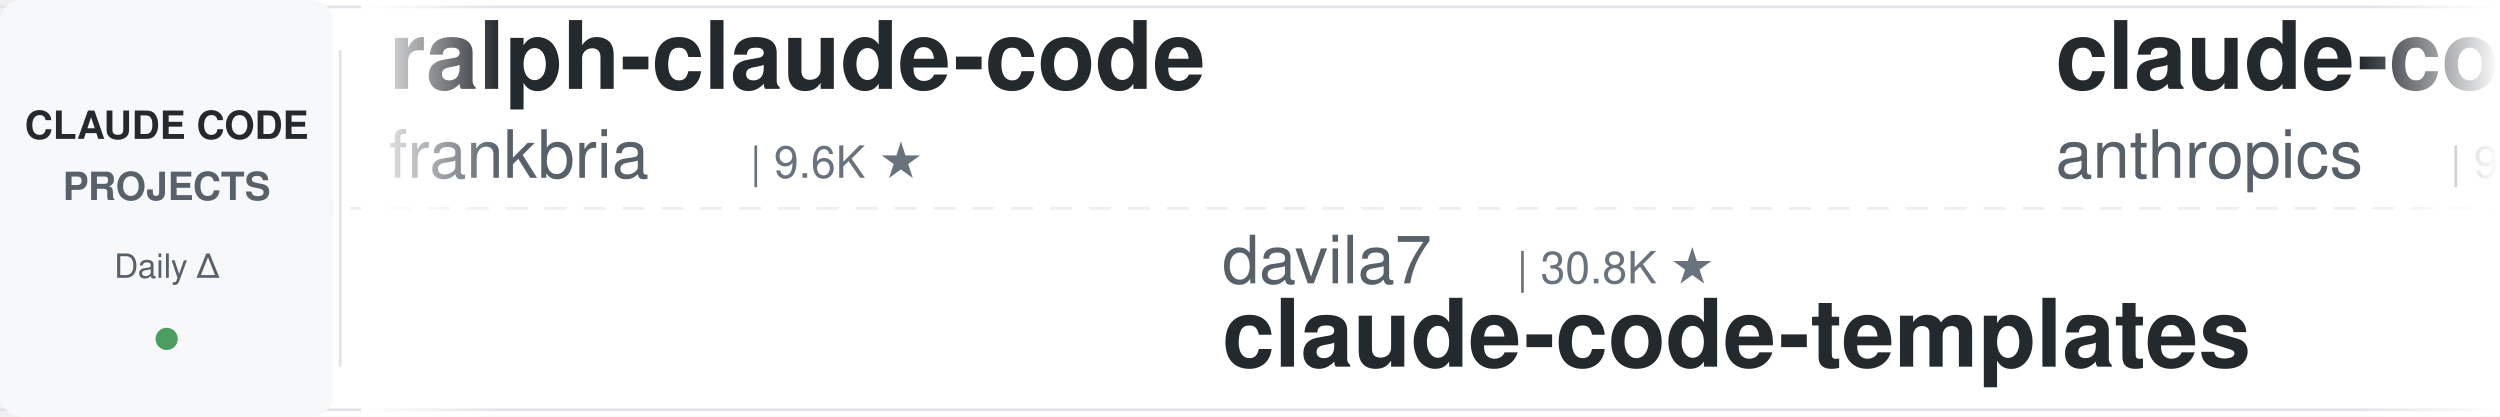
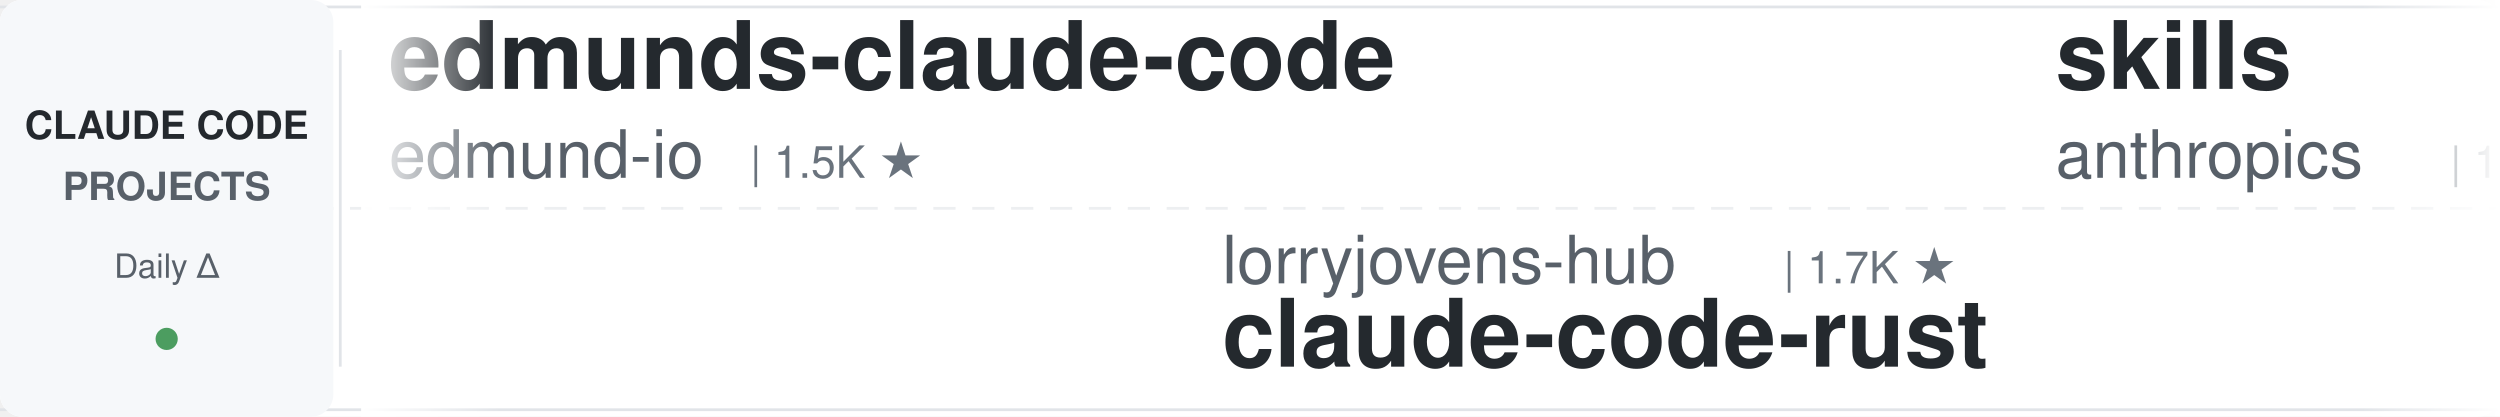
<svg xmlns="http://www.w3.org/2000/svg" width="900" height="150">
  <defs>
    <linearGradient id="leftFade" x1="0%" y1="0%" x2="100%" y2="0%">
      <stop offset="0%" style="stop-color:#ffffff;stop-opacity:1" />
      <stop offset="100%" style="stop-color:#ffffff;stop-opacity:0" />
    </linearGradient>
    <linearGradient id="rightFade" x1="0%" y1="0%" x2="100%" y2="0%">
      <stop offset="0%" style="stop-color:#ffffff;stop-opacity:0" />
      <stop offset="100%" style="stop-color:#ffffff;stop-opacity:1" />
    </linearGradient>
  </defs>
  <rect width="900" height="150" fill="#ffffff" rx="8" />
  <rect x="0" y="2" width="900" height="1" fill="#e1e4e8" />
  <rect x="0" y="147" width="900" height="1" fill="#e1e4e8" />
  <line x1="0" y1="75" x2="900" y2="75" stroke="#e1e4e8" stroke-width="1" stroke-dasharray="8 6" opacity="0.6" />
  <rect x="0" y="0" width="120" height="150" fill="#f6f8fa" rx="8" />
  <text x="60" y="50" font-family="-apple-system, BlinkMacSystemFont, 'Segoe UI', Helvetica, Arial, sans-serif" font-size="14" font-weight="600" fill="#24292e" text-anchor="middle">CLAUDE CODE</text>
  <text x="60" y="72" font-family="-apple-system, BlinkMacSystemFont, 'Segoe UI', Helvetica, Arial, sans-serif" font-size="14" font-weight="600" fill="#586069" text-anchor="middle">PROJECTS</text>
  <text x="60" y="100" font-family="-apple-system, BlinkMacSystemFont, 'Segoe UI', Helvetica, Arial, sans-serif" font-size="12" font-weight="500" fill="#586069" text-anchor="middle">Daily Δ</text>
  <circle cx="60" cy="122" r="4" fill="#22863a" opacity="0.8" />
  <rect x="122" y="18" width="1" height="114" fill="#e1e4e8" />
  <clipPath id="tickerClip">
    <rect x="130" y="0" width="770" height="150" />
  </clipPath>
  <g clip-path="url(#tickerClip)">
    <g id="tickerItems">
      <animateTransform attributeName="transform" attributeType="XML" type="translate" from="0 0" to="-3000 0" dur="54s" repeatCount="indefinite" />
      <g transform="translate(0, 0)">
-         <text x="140" y="32" font-family="-apple-system, BlinkMacSystemFont, 'Segoe UI', Helvetica, Arial, sans-serif" font-size="34" font-weight="600" fill="#24292e">ralph-claude-code</text>
-         <text x="140" y="64" font-family="-apple-system, BlinkMacSystemFont, 'Segoe UI', Helvetica, Arial, sans-serif" font-size="24" font-weight="400" fill="#586069">frankbria</text>
-         <text x="270" y="64" font-family="-apple-system, BlinkMacSystemFont, 'Segoe UI', Helvetica, Arial, sans-serif" font-size="16" font-weight="500" fill="#6a737d">| 9.6K ★</text>
+         <text x="140" y="32" font-family="-apple-system, BlinkMacSystemFont, 'Segoe UI', Helvetica, Arial, sans-serif" font-size="34" font-weight="600" fill="#24292e">edmunds-claude-code</text>
+         <text x="140" y="64" font-family="-apple-system, BlinkMacSystemFont, 'Segoe UI', Helvetica, Arial, sans-serif" font-size="24" font-weight="400" fill="#586069">edmund-io</text>
+         <text x="270" y="64" font-family="-apple-system, BlinkMacSystemFont, 'Segoe UI', Helvetica, Arial, sans-serif" font-size="16" font-weight="500" fill="#6a737d">| 1.5K ★</text>
      </g>
      <g transform="translate(300, 0)">
-         <text x="140" y="102" font-family="-apple-system, BlinkMacSystemFont, 'Segoe UI', Helvetica, Arial, sans-serif" font-size="24" font-weight="400" fill="#586069">davila7</text>
-         <text x="246" y="102" font-family="-apple-system, BlinkMacSystemFont, 'Segoe UI', Helvetica, Arial, sans-serif" font-size="16" font-weight="500" fill="#6a737d">| 30.8K ★</text>
-         <text x="140" y="132" font-family="-apple-system, BlinkMacSystemFont, 'Segoe UI', Helvetica, Arial, sans-serif" font-size="34" font-weight="600" fill="#24292e">claude-code-templates</text>
+         <text x="140" y="102" font-family="-apple-system, BlinkMacSystemFont, 'Segoe UI', Helvetica, Arial, sans-serif" font-size="24" font-weight="400" fill="#586069">lorryjovens-hub</text>
+         <text x="342" y="102" font-family="-apple-system, BlinkMacSystemFont, 'Segoe UI', Helvetica, Arial, sans-serif" font-size="16" font-weight="500" fill="#6a737d">| 1.7K ★</text>
+         <text x="140" y="132" font-family="-apple-system, BlinkMacSystemFont, 'Segoe UI', Helvetica, Arial, sans-serif" font-size="34" font-weight="600" fill="#24292e">claude-code-rust</text>
      </g>
      <g transform="translate(600, 0)">
-         <text x="140" y="32" font-family="-apple-system, BlinkMacSystemFont, 'Segoe UI', Helvetica, Arial, sans-serif" font-size="34" font-weight="600" fill="#24292e">claude-code-base-action</text>
+         <text x="140" y="32" font-family="-apple-system, BlinkMacSystemFont, 'Segoe UI', Helvetica, Arial, sans-serif" font-size="34" font-weight="600" fill="#24292e">skills</text>
        <text x="140" y="64" font-family="-apple-system, BlinkMacSystemFont, 'Segoe UI', Helvetica, Arial, sans-serif" font-size="24" font-weight="400" fill="#586069">anthropics</text>
-         <text x="282" y="64" font-family="-apple-system, BlinkMacSystemFont, 'Segoe UI', Helvetica, Arial, sans-serif" font-size="16" font-weight="500" fill="#6a737d">| 985 ★</text>
+         <text x="282" y="64" font-family="-apple-system, BlinkMacSystemFont, 'Segoe UI', Helvetica, Arial, sans-serif" font-size="16" font-weight="500" fill="#6a737d">| 176.8K ★</text>
      </g>
      <g transform="translate(900, 0)">
-         <text x="140" y="102" font-family="-apple-system, BlinkMacSystemFont, 'Segoe UI', Helvetica, Arial, sans-serif" font-size="24" font-weight="400" fill="#586069">Windy3f3f3f3f</text>
-         <text x="318" y="102" font-family="-apple-system, BlinkMacSystemFont, 'Segoe UI', Helvetica, Arial, sans-serif" font-size="16" font-weight="500" fill="#6a737d">| 3.6K ★</text>
-         <text x="140" y="132" font-family="-apple-system, BlinkMacSystemFont, 'Segoe UI', Helvetica, Arial, sans-serif" font-size="34" font-weight="600" fill="#24292e">how-claude-code-works</text>
+         <text x="140" y="102" font-family="-apple-system, BlinkMacSystemFont, 'Segoe UI', Helvetica, Arial, sans-serif" font-size="24" font-weight="400" fill="#586069">Cranot</text>
+         <text x="234" y="102" font-family="-apple-system, BlinkMacSystemFont, 'Segoe UI', Helvetica, Arial, sans-serif" font-size="16" font-weight="500" fill="#6a737d">| 2.9K ★</text>
+         <text x="140" y="132" font-family="-apple-system, BlinkMacSystemFont, 'Segoe UI', Helvetica, Arial, sans-serif" font-size="34" font-weight="600" fill="#24292e">claude-code-guide</text>
      </g>
      <g transform="translate(1200, 0)">
-         <text x="140" y="32" font-family="-apple-system, BlinkMacSystemFont, 'Segoe UI', Helvetica, Arial, sans-serif" font-size="34" font-weight="600" fill="#24292e">awesome-claude-code-plug...</text>
-         <text x="140" y="64" font-family="-apple-system, BlinkMacSystemFont, 'Segoe UI', Helvetica, Arial, sans-serif" font-size="24" font-weight="400" fill="#586069">ccplugins</text>
-         <text x="270" y="64" font-family="-apple-system, BlinkMacSystemFont, 'Segoe UI', Helvetica, Arial, sans-serif" font-size="16" font-weight="500" fill="#6a737d">| 943 ★</text>
+         <text x="140" y="32" font-family="-apple-system, BlinkMacSystemFont, 'Segoe UI', Helvetica, Arial, sans-serif" font-size="34" font-weight="600" fill="#24292e">everything-claude-code-z...</text>
+         <text x="140" y="64" font-family="-apple-system, BlinkMacSystemFont, 'Segoe UI', Helvetica, Arial, sans-serif" font-size="24" font-weight="400" fill="#586069">xu-xiang</text>
+         <text x="258" y="64" font-family="-apple-system, BlinkMacSystemFont, 'Segoe UI', Helvetica, Arial, sans-serif" font-size="16" font-weight="500" fill="#6a737d">| 1.9K ★</text>
      </g>
      <g transform="translate(1500, 0)">
-         <text x="140" y="102" font-family="-apple-system, BlinkMacSystemFont, 'Segoe UI', Helvetica, Arial, sans-serif" font-size="24" font-weight="400" fill="#586069">https-deeplearning-ai</text>
-         <text x="414" y="102" font-family="-apple-system, BlinkMacSystemFont, 'Segoe UI', Helvetica, Arial, sans-serif" font-size="16" font-weight="500" fill="#6a737d">| 549 ★</text>
-         <text x="140" y="132" font-family="-apple-system, BlinkMacSystemFont, 'Segoe UI', Helvetica, Arial, sans-serif" font-size="34" font-weight="600" fill="#24292e">sc-claude-code-files</text>
+         <text x="140" y="102" font-family="-apple-system, BlinkMacSystemFont, 'Segoe UI', Helvetica, Arial, sans-serif" font-size="24" font-weight="400" fill="#586069">LING71671</text>
+         <text x="270" y="102" font-family="-apple-system, BlinkMacSystemFont, 'Segoe UI', Helvetica, Arial, sans-serif" font-size="16" font-weight="500" fill="#6a737d">| 952 ★</text>
+         <text x="140" y="132" font-family="-apple-system, BlinkMacSystemFont, 'Segoe UI', Helvetica, Arial, sans-serif" font-size="34" font-weight="600" fill="#24292e">Open-ClaudeCode</text>
      </g>
      <g transform="translate(1800, 0)">
-         <text x="140" y="32" font-family="-apple-system, BlinkMacSystemFont, 'Segoe UI', Helvetica, Arial, sans-serif" font-size="34" font-weight="600" fill="#24292e">oh-my-claudecode</text>
-         <text x="140" y="64" font-family="-apple-system, BlinkMacSystemFont, 'Segoe UI', Helvetica, Arial, sans-serif" font-size="24" font-weight="400" fill="#586069">Yeachan-Heo</text>
-         <text x="294" y="64" font-family="-apple-system, BlinkMacSystemFont, 'Segoe UI', Helvetica, Arial, sans-serif" font-size="16" font-weight="500" fill="#6a737d">| 39.2K ★</text>
+         <text x="140" y="32" font-family="-apple-system, BlinkMacSystemFont, 'Segoe UI', Helvetica, Arial, sans-serif" font-size="34" font-weight="600" fill="#24292e">claude-code-settings</text>
+         <text x="140" y="64" font-family="-apple-system, BlinkMacSystemFont, 'Segoe UI', Helvetica, Arial, sans-serif" font-size="24" font-weight="400" fill="#586069">feiskyer</text>
+         <text x="258" y="64" font-family="-apple-system, BlinkMacSystemFont, 'Segoe UI', Helvetica, Arial, sans-serif" font-size="16" font-weight="500" fill="#6a737d">| 1.7K ★</text>
      </g>
      <g transform="translate(2100, 0)">
-         <text x="140" y="102" font-family="-apple-system, BlinkMacSystemFont, 'Segoe UI', Helvetica, Arial, sans-serif" font-size="24" font-weight="400" fill="#586069">repowise-dev</text>
-         <text x="306" y="102" font-family="-apple-system, BlinkMacSystemFont, 'Segoe UI', Helvetica, Arial, sans-serif" font-size="16" font-weight="500" fill="#6a737d">| 1.2K ★</text>
-         <text x="140" y="132" font-family="-apple-system, BlinkMacSystemFont, 'Segoe UI', Helvetica, Arial, sans-serif" font-size="34" font-weight="600" fill="#24292e">claude-code-prompts</text>
+         <text x="140" y="102" font-family="-apple-system, BlinkMacSystemFont, 'Segoe UI', Helvetica, Arial, sans-serif" font-size="24" font-weight="400" fill="#586069">nicedreamzapp</text>
+         <text x="318" y="102" font-family="-apple-system, BlinkMacSystemFont, 'Segoe UI', Helvetica, Arial, sans-serif" font-size="16" font-weight="500" fill="#6a737d">| 3.3K ★</text>
+         <text x="140" y="132" font-family="-apple-system, BlinkMacSystemFont, 'Segoe UI', Helvetica, Arial, sans-serif" font-size="34" font-weight="600" fill="#24292e">claude-code-local</text>
      </g>
      <g transform="translate(2400, 0)">
-         <text x="140" y="32" font-family="-apple-system, BlinkMacSystemFont, 'Segoe UI', Helvetica, Arial, sans-serif" font-size="34" font-weight="600" fill="#24292e">claude-code-tips</text>
-         <text x="140" y="64" font-family="-apple-system, BlinkMacSystemFont, 'Segoe UI', Helvetica, Arial, sans-serif" font-size="24" font-weight="400" fill="#586069">ykdojo</text>
-         <text x="234" y="64" font-family="-apple-system, BlinkMacSystemFont, 'Segoe UI', Helvetica, Arial, sans-serif" font-size="16" font-weight="500" fill="#6a737d">| 10.1K ★</text>
+         <text x="140" y="32" font-family="-apple-system, BlinkMacSystemFont, 'Segoe UI', Helvetica, Arial, sans-serif" font-size="34" font-weight="600" fill="#24292e">claude-code-prompts</text>
+         <text x="140" y="64" font-family="-apple-system, BlinkMacSystemFont, 'Segoe UI', Helvetica, Arial, sans-serif" font-size="24" font-weight="400" fill="#586069">repowise-dev</text>
+         <text x="306" y="64" font-family="-apple-system, BlinkMacSystemFont, 'Segoe UI', Helvetica, Arial, sans-serif" font-size="16" font-weight="500" fill="#6a737d">| 1.2K ★</text>
      </g>
      <g transform="translate(2700, 0)">
-         <text x="140" y="102" font-family="-apple-system, BlinkMacSystemFont, 'Segoe UI', Helvetica, Arial, sans-serif" font-size="24" font-weight="400" fill="#586069">techjarves</text>
-         <text x="282" y="102" font-family="-apple-system, BlinkMacSystemFont, 'Segoe UI', Helvetica, Arial, sans-serif" font-size="16" font-weight="500" fill="#6a737d">| 1.5K ★</text>
-         <text x="140" y="132" font-family="-apple-system, BlinkMacSystemFont, 'Segoe UI', Helvetica, Arial, sans-serif" font-size="34" font-weight="600" fill="#24292e">ClaudeCode-Portable</text>
+         <text x="140" y="102" font-family="-apple-system, BlinkMacSystemFont, 'Segoe UI', Helvetica, Arial, sans-serif" font-size="24" font-weight="400" fill="#586069">FlorianBruniaux</text>
+         <text x="342" y="102" font-family="-apple-system, BlinkMacSystemFont, 'Segoe UI', Helvetica, Arial, sans-serif" font-size="16" font-weight="500" fill="#6a737d">| 6.0K ★</text>
+         <text x="140" y="132" font-family="-apple-system, BlinkMacSystemFont, 'Segoe UI', Helvetica, Arial, sans-serif" font-size="34" font-weight="600" fill="#24292e">claude-code-ultimate-gui...</text>
      </g>
      <g transform="translate(3000, 0)">
-         <text x="140" y="32" font-family="-apple-system, BlinkMacSystemFont, 'Segoe UI', Helvetica, Arial, sans-serif" font-size="34" font-weight="600" fill="#24292e">ralph-claude-code</text>
-         <text x="140" y="64" font-family="-apple-system, BlinkMacSystemFont, 'Segoe UI', Helvetica, Arial, sans-serif" font-size="24" font-weight="400" fill="#586069">frankbria</text>
-         <text x="270" y="64" font-family="-apple-system, BlinkMacSystemFont, 'Segoe UI', Helvetica, Arial, sans-serif" font-size="16" font-weight="500" fill="#6a737d">| 9.6K ★</text>
+         <text x="140" y="32" font-family="-apple-system, BlinkMacSystemFont, 'Segoe UI', Helvetica, Arial, sans-serif" font-size="34" font-weight="600" fill="#24292e">edmunds-claude-code</text>
+         <text x="140" y="64" font-family="-apple-system, BlinkMacSystemFont, 'Segoe UI', Helvetica, Arial, sans-serif" font-size="24" font-weight="400" fill="#586069">edmund-io</text>
+         <text x="270" y="64" font-family="-apple-system, BlinkMacSystemFont, 'Segoe UI', Helvetica, Arial, sans-serif" font-size="16" font-weight="500" fill="#6a737d">| 1.5K ★</text>
      </g>
      <g transform="translate(3300, 0)">
-         <text x="140" y="102" font-family="-apple-system, BlinkMacSystemFont, 'Segoe UI', Helvetica, Arial, sans-serif" font-size="24" font-weight="400" fill="#586069">davila7</text>
-         <text x="246" y="102" font-family="-apple-system, BlinkMacSystemFont, 'Segoe UI', Helvetica, Arial, sans-serif" font-size="16" font-weight="500" fill="#6a737d">| 30.8K ★</text>
-         <text x="140" y="132" font-family="-apple-system, BlinkMacSystemFont, 'Segoe UI', Helvetica, Arial, sans-serif" font-size="34" font-weight="600" fill="#24292e">claude-code-templates</text>
+         <text x="140" y="102" font-family="-apple-system, BlinkMacSystemFont, 'Segoe UI', Helvetica, Arial, sans-serif" font-size="24" font-weight="400" fill="#586069">lorryjovens-hub</text>
+         <text x="342" y="102" font-family="-apple-system, BlinkMacSystemFont, 'Segoe UI', Helvetica, Arial, sans-serif" font-size="16" font-weight="500" fill="#6a737d">| 1.7K ★</text>
+         <text x="140" y="132" font-family="-apple-system, BlinkMacSystemFont, 'Segoe UI', Helvetica, Arial, sans-serif" font-size="34" font-weight="600" fill="#24292e">claude-code-rust</text>
      </g>
      <g transform="translate(3600, 0)">
-         <text x="140" y="32" font-family="-apple-system, BlinkMacSystemFont, 'Segoe UI', Helvetica, Arial, sans-serif" font-size="34" font-weight="600" fill="#24292e">claude-code-base-action</text>
+         <text x="140" y="32" font-family="-apple-system, BlinkMacSystemFont, 'Segoe UI', Helvetica, Arial, sans-serif" font-size="34" font-weight="600" fill="#24292e">skills</text>
        <text x="140" y="64" font-family="-apple-system, BlinkMacSystemFont, 'Segoe UI', Helvetica, Arial, sans-serif" font-size="24" font-weight="400" fill="#586069">anthropics</text>
-         <text x="282" y="64" font-family="-apple-system, BlinkMacSystemFont, 'Segoe UI', Helvetica, Arial, sans-serif" font-size="16" font-weight="500" fill="#6a737d">| 985 ★</text>
+         <text x="282" y="64" font-family="-apple-system, BlinkMacSystemFont, 'Segoe UI', Helvetica, Arial, sans-serif" font-size="16" font-weight="500" fill="#6a737d">| 176.8K ★</text>
      </g>
      <g transform="translate(3900, 0)">
-         <text x="140" y="102" font-family="-apple-system, BlinkMacSystemFont, 'Segoe UI', Helvetica, Arial, sans-serif" font-size="24" font-weight="400" fill="#586069">Windy3f3f3f3f</text>
-         <text x="318" y="102" font-family="-apple-system, BlinkMacSystemFont, 'Segoe UI', Helvetica, Arial, sans-serif" font-size="16" font-weight="500" fill="#6a737d">| 3.6K ★</text>
-         <text x="140" y="132" font-family="-apple-system, BlinkMacSystemFont, 'Segoe UI', Helvetica, Arial, sans-serif" font-size="34" font-weight="600" fill="#24292e">how-claude-code-works</text>
+         <text x="140" y="102" font-family="-apple-system, BlinkMacSystemFont, 'Segoe UI', Helvetica, Arial, sans-serif" font-size="24" font-weight="400" fill="#586069">Cranot</text>
+         <text x="234" y="102" font-family="-apple-system, BlinkMacSystemFont, 'Segoe UI', Helvetica, Arial, sans-serif" font-size="16" font-weight="500" fill="#6a737d">| 2.9K ★</text>
+         <text x="140" y="132" font-family="-apple-system, BlinkMacSystemFont, 'Segoe UI', Helvetica, Arial, sans-serif" font-size="34" font-weight="600" fill="#24292e">claude-code-guide</text>
      </g>
    </g>
  </g>
  <rect x="130" y="0" width="50" height="150" fill="url(#leftFade)" />
  <rect x="850" y="0" width="50" height="150" fill="url(#rightFade)" />
</svg>
